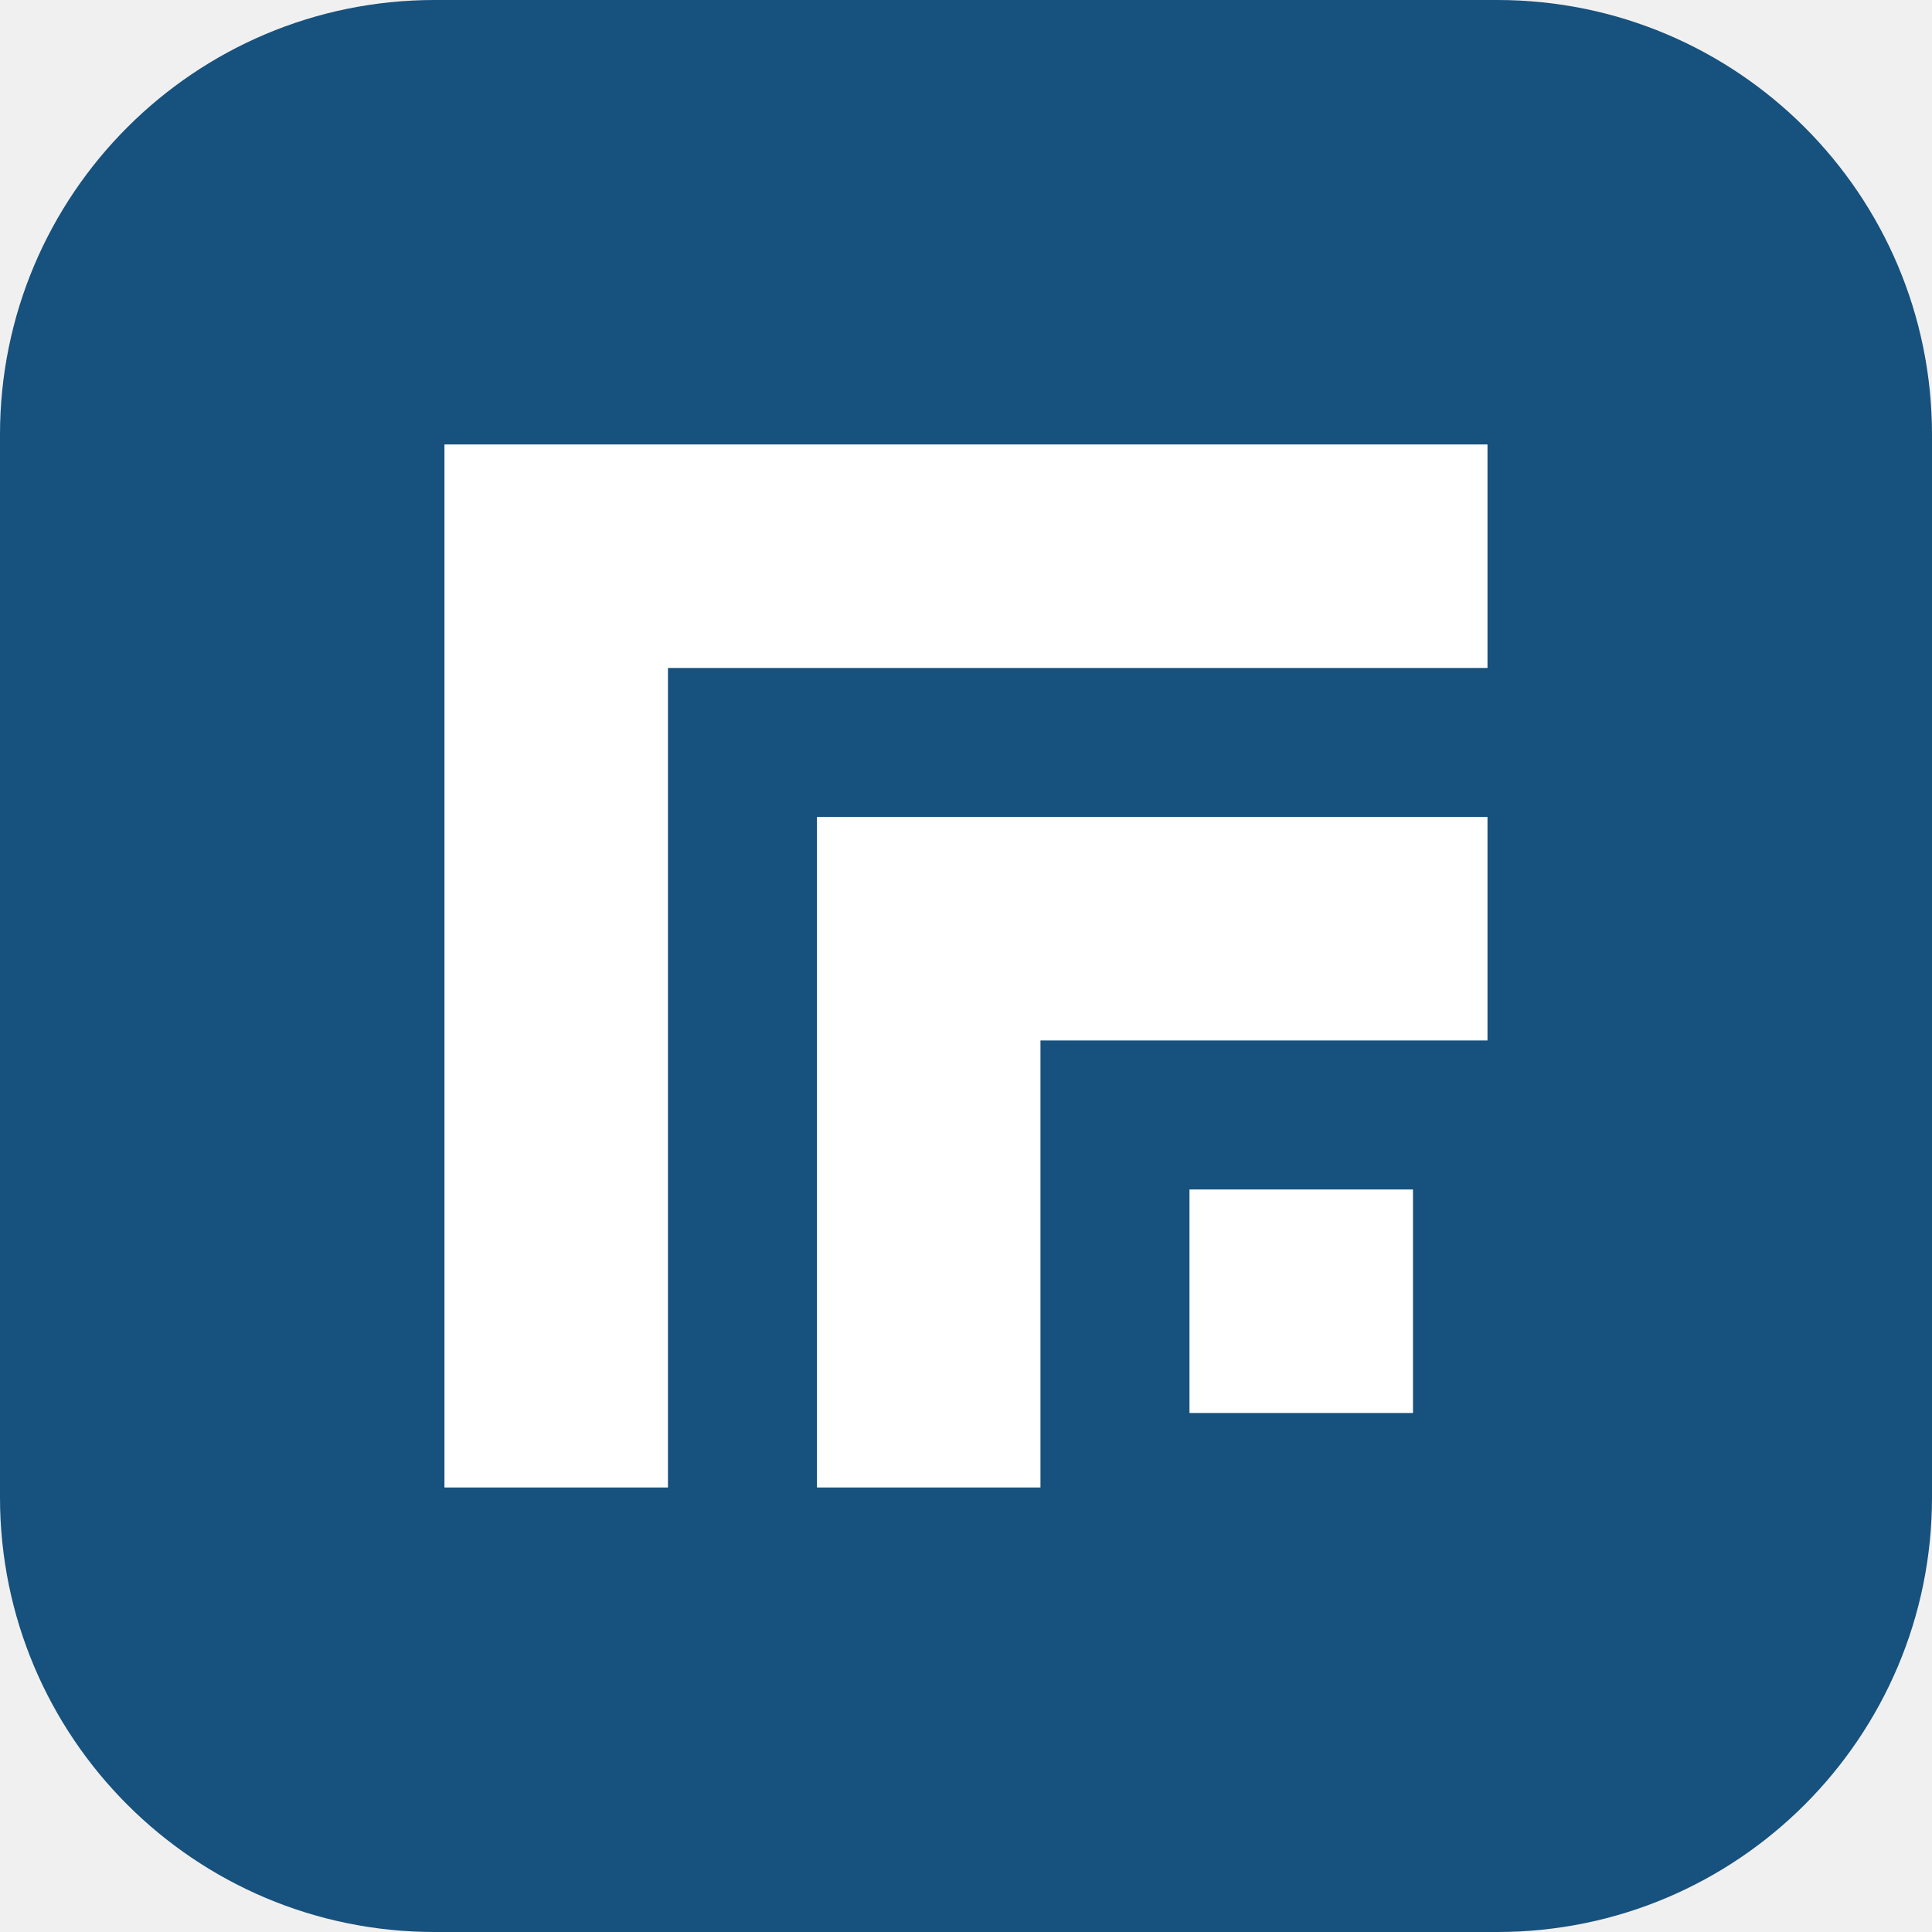
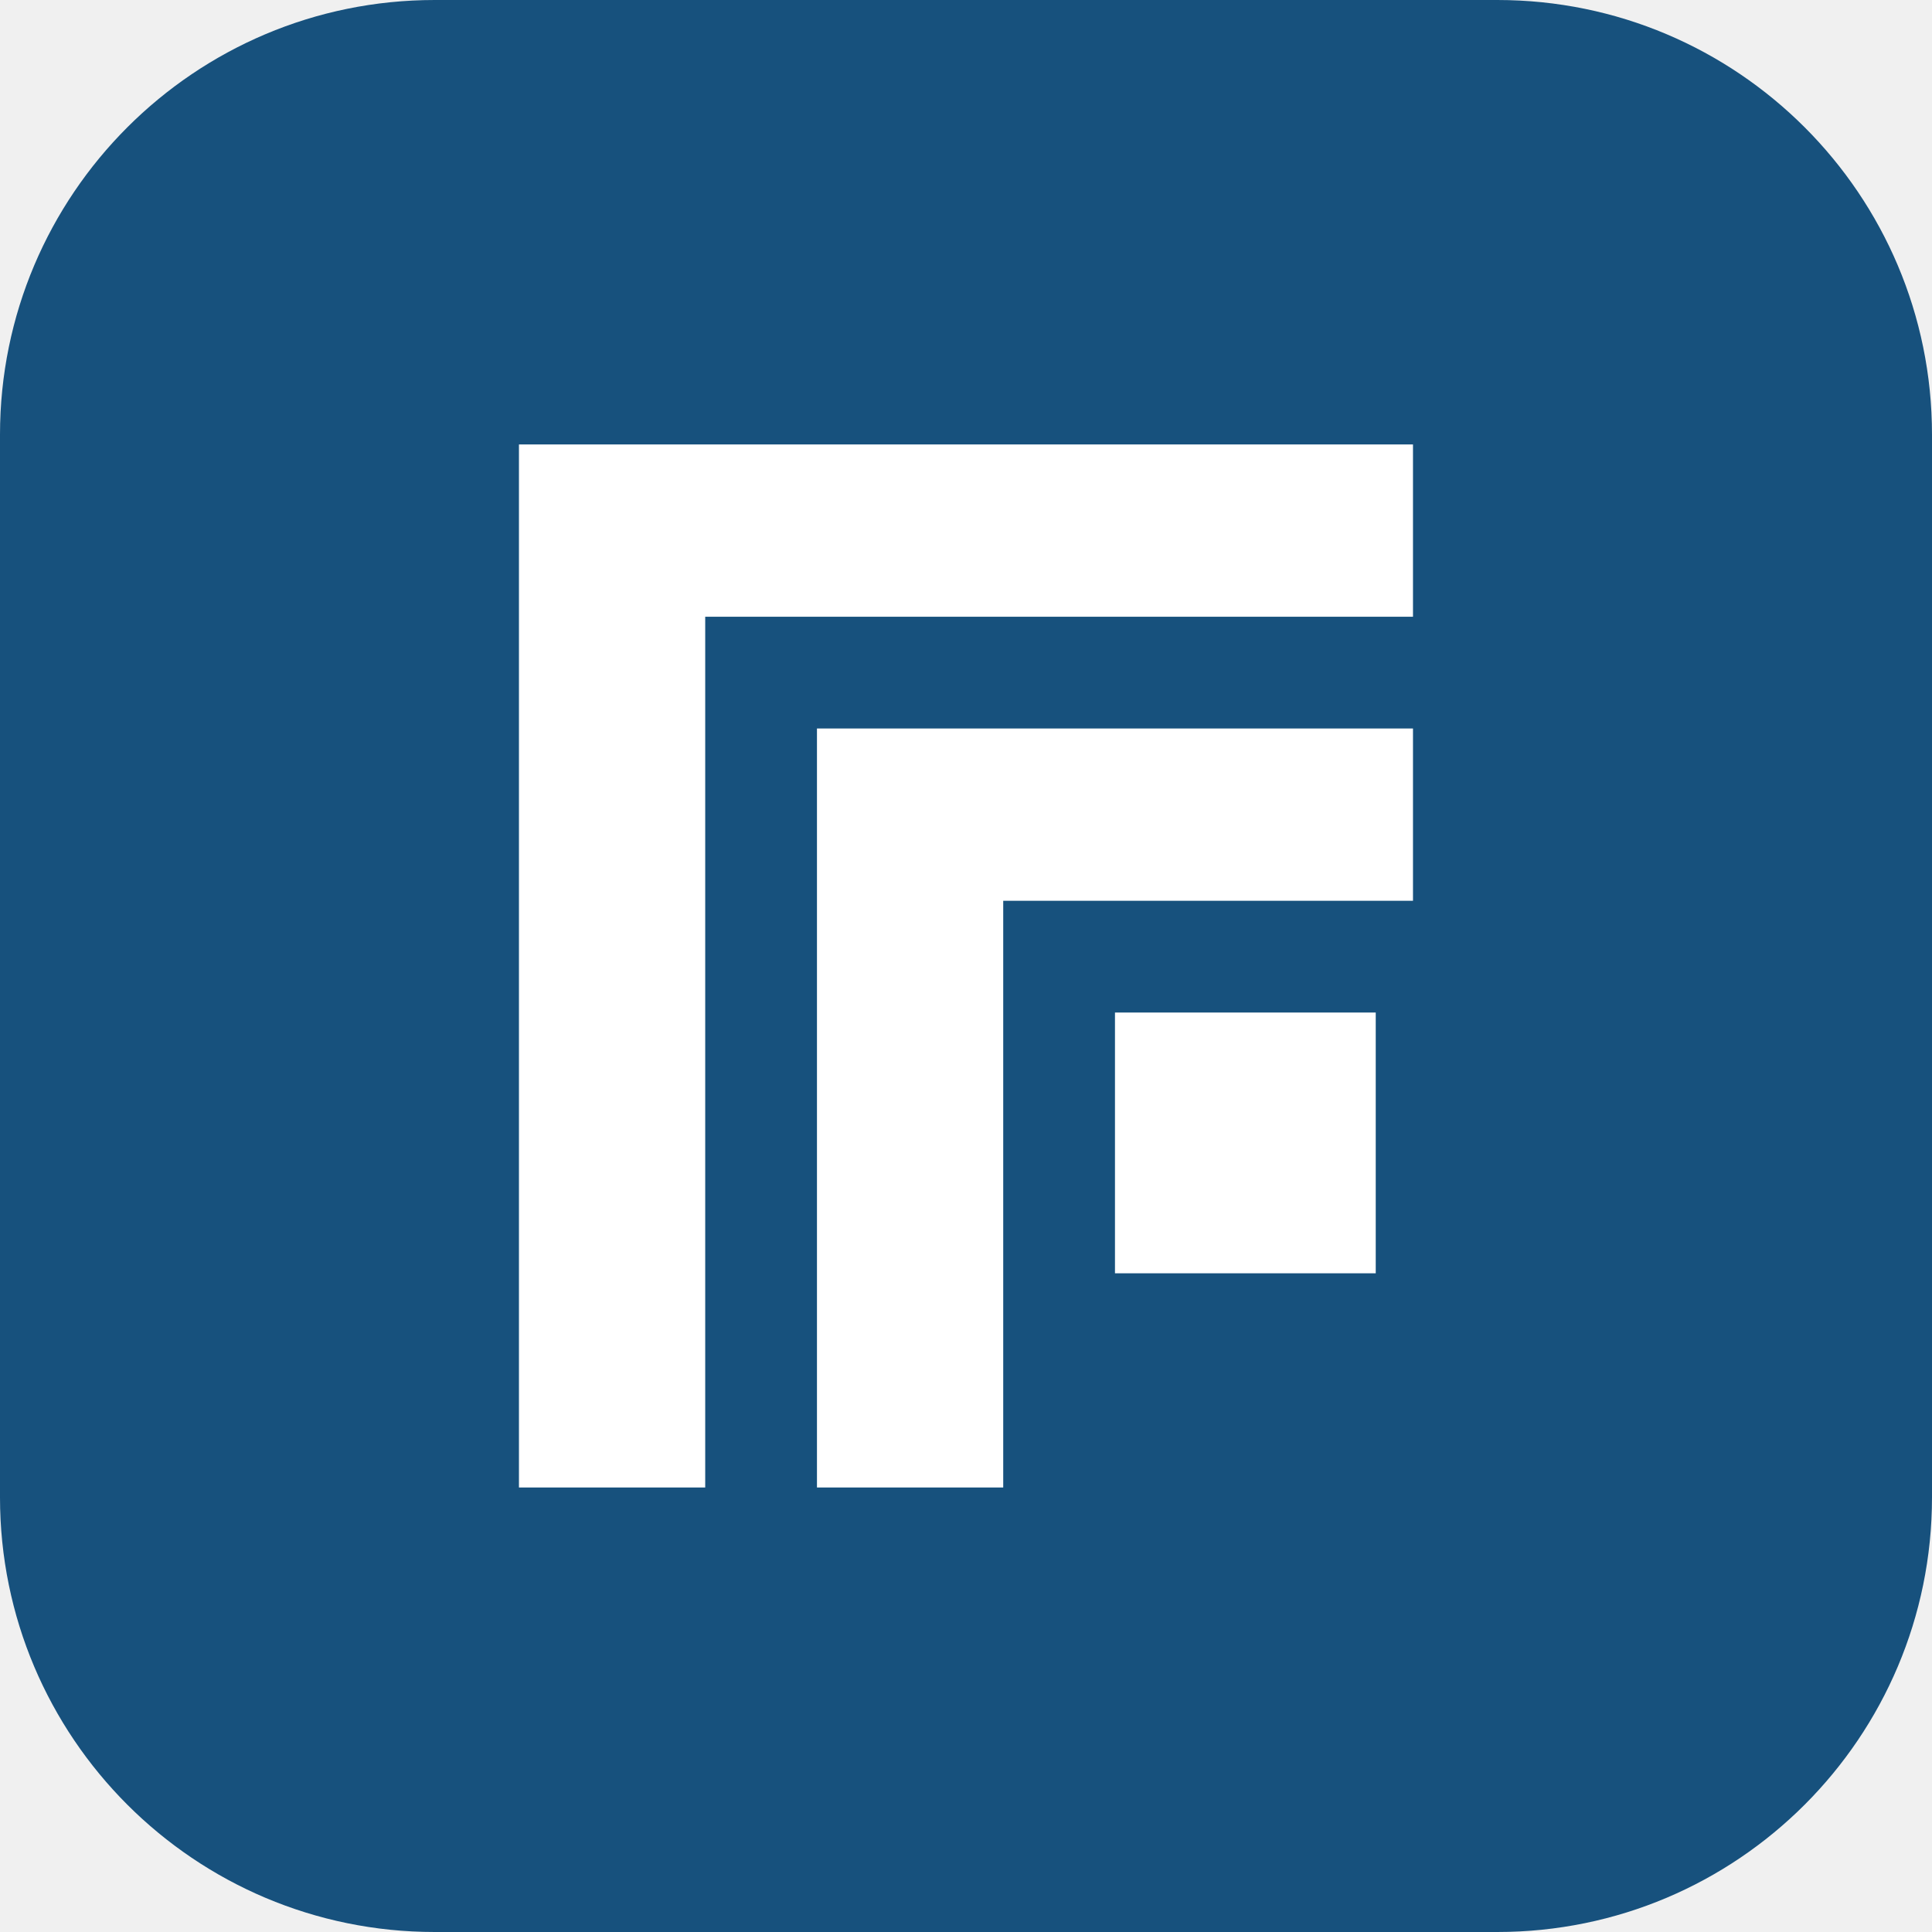
<svg xmlns="http://www.w3.org/2000/svg" viewBox="0 0 256 256" width="256" height="256">
  <rect width="256" height="256" rx="57.6" fill="#17517D" />
  <g transform="translate(49.02 49.02) scale(0.617)" fill="#ffffff">
-     <path fill="#ffffff" fill-rule="evenodd" d="M16,16h224v48h-176v176h-48ZM96,96h144v48h-96v96h-48ZM176,176h48v48h-48Z" />
+     <path fill="#ffffff" fill-rule="evenodd" d="M32,16h192v37h-152v187h-40ZM96,77h128v37h-88v126h-40ZM160,138h56v56h-56Z" />
  </g>
</svg>
